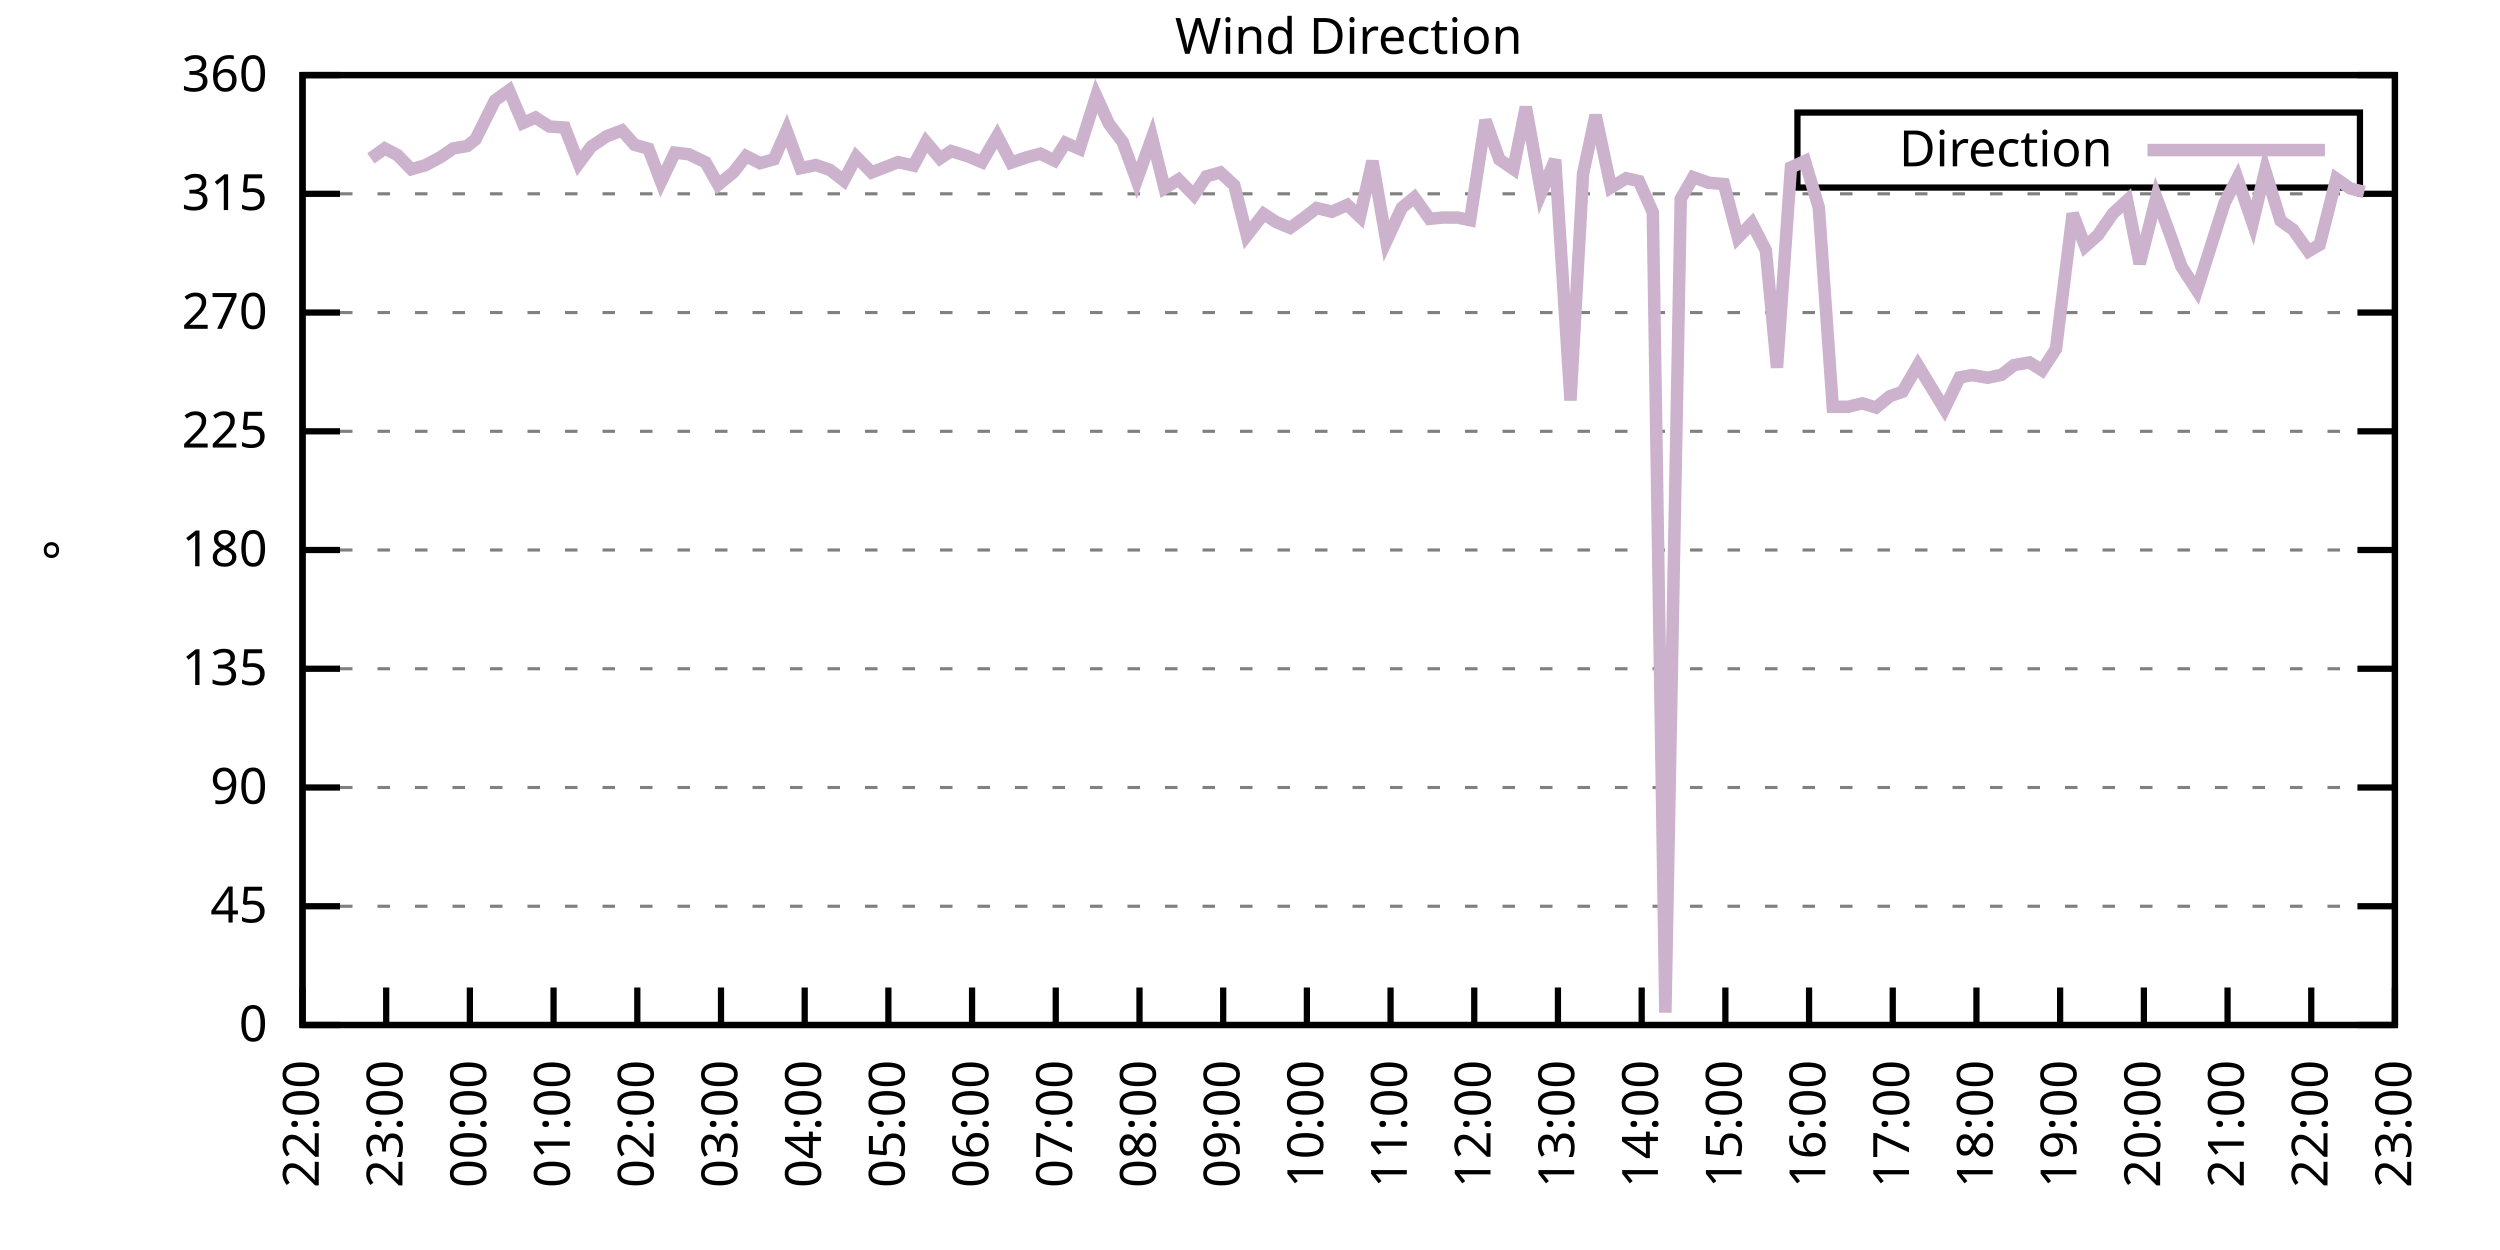
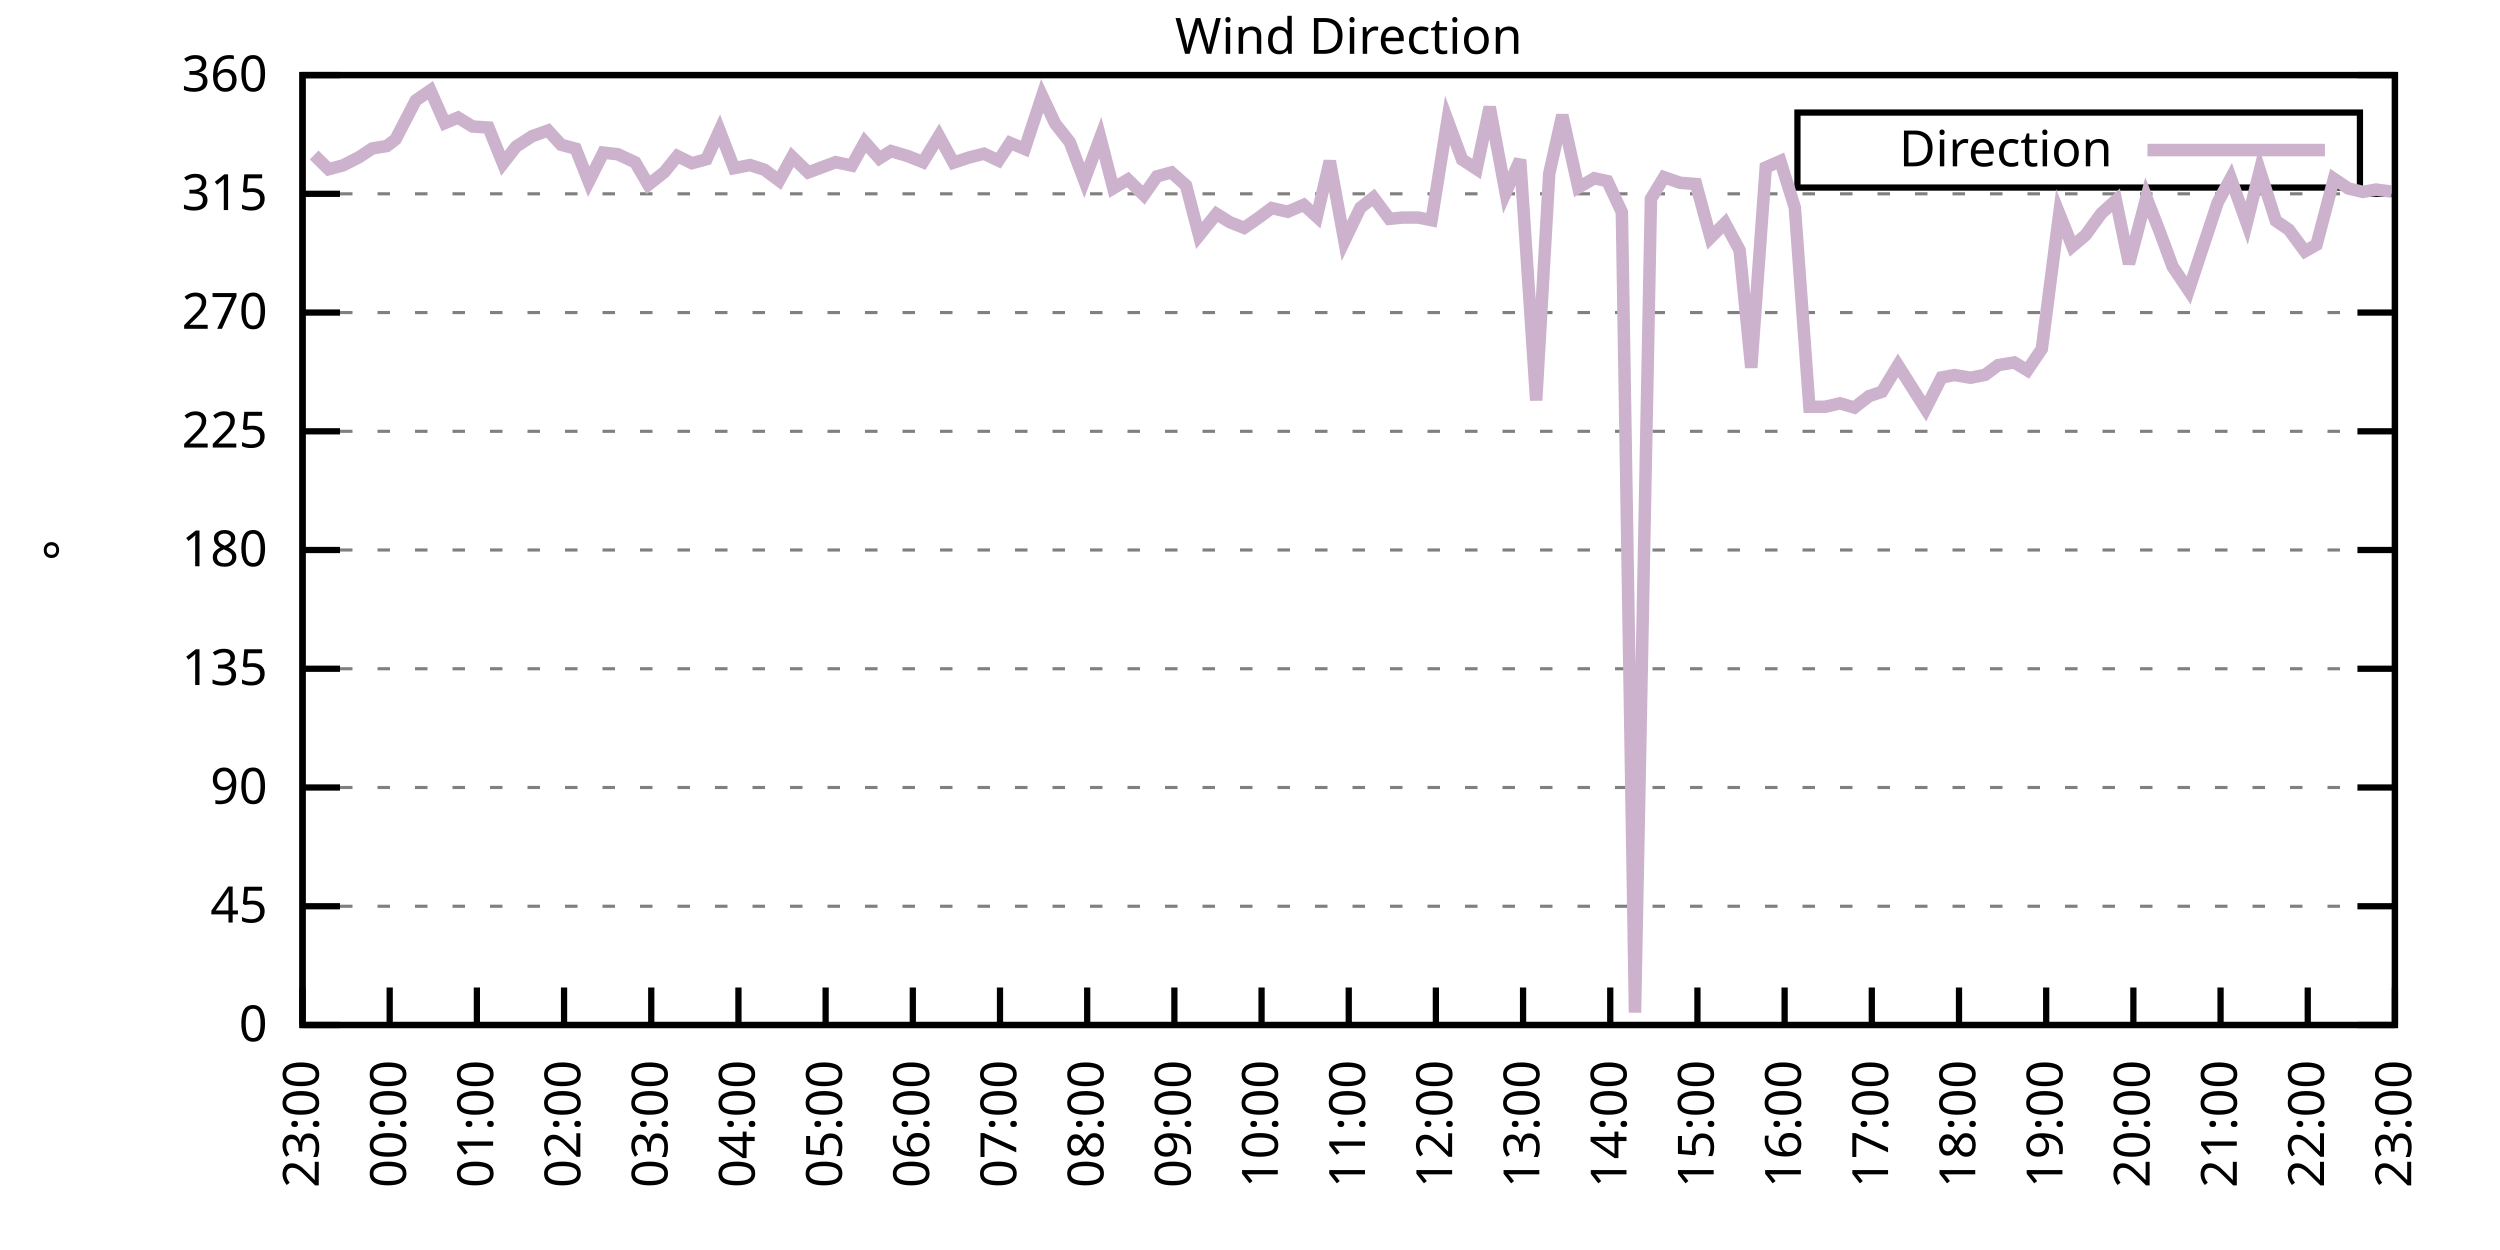
<svg xmlns="http://www.w3.org/2000/svg" xmlns:xlink="http://www.w3.org/1999/xlink" width="400" height="200" viewBox="0 0 400 200">
  <g id="gnuplot_canvas">
    <rect x="0" y="0" width="400" height="200" fill="none" />
    <defs>
      <circle id="gpDot" r="0.5" stroke-width="0.5" stroke="currentColor" />
      <path id="gpPt0" stroke-width="0.333" stroke="currentColor" d="M-1,0 h2 M0,-1 v2" />
      <path id="gpPt1" stroke-width="0.333" stroke="currentColor" d="M-1,-1 L1,1 M1,-1 L-1,1" />
      <path id="gpPt2" stroke-width="0.333" stroke="currentColor" d="M-1,0 L1,0 M0,-1 L0,1 M-1,-1 L1,1 M-1,1 L1,-1" />
      <rect id="gpPt3" stroke-width="0.333" stroke="currentColor" x="-1" y="-1" width="2" height="2" />
      <rect id="gpPt4" stroke-width="0.333" stroke="currentColor" fill="currentColor" x="-1" y="-1" width="2" height="2" />
      <circle id="gpPt5" stroke-width="0.333" stroke="currentColor" cx="0" cy="0" r="1" />
      <use xlink:href="#gpPt5" id="gpPt6" fill="currentColor" stroke="none" />
      <path id="gpPt7" stroke-width="0.333" stroke="currentColor" d="M0,-1.33 L-1.33,0.67 L1.33,0.67 z" />
      <use xlink:href="#gpPt7" id="gpPt8" fill="currentColor" stroke="none" />
      <use xlink:href="#gpPt7" id="gpPt9" stroke="currentColor" transform="rotate(180)" />
      <use xlink:href="#gpPt9" id="gpPt10" fill="currentColor" stroke="none" />
      <use xlink:href="#gpPt3" id="gpPt11" stroke="currentColor" transform="rotate(45)" />
      <use xlink:href="#gpPt11" id="gpPt12" fill="currentColor" stroke="none" />
      <path id="gpPt13" stroke-width="0.333" stroke="currentColor" d="M0,1.330 L1.265,0.411 L0.782,-1.067 L-0.782,-1.076 L-1.265,0.411 z" />
      <use xlink:href="#gpPt13" id="gpPt14" fill="currentColor" stroke="none" />
      <filter id="textbox" filterUnits="objectBoundingBox" x="0" y="0" height="1" width="1">
        <feFlood flood-color="white" flood-opacity="1" result="bgnd" />
        <feComposite in="SourceGraphic" in2="bgnd" operator="atop" />
      </filter>
      <filter id="greybox" filterUnits="objectBoundingBox" x="0" y="0" height="1" width="1">
        <feFlood flood-color="lightgrey" flood-opacity="1" result="grey" />
        <feComposite in="SourceGraphic" in2="grey" operator="atop" />
      </filter>
    </defs>
    <g fill="none" color="white" stroke="currentColor" stroke-width="1.00" stroke-linecap="butt" stroke-linejoin="miter">
</g>
    <g fill="none" color="black" stroke="currentColor" stroke-width="1.00" stroke-linecap="butt" stroke-linejoin="miter">
      <g stroke="none" shape-rendering="crispEdges">
        <polygon fill="rgb(255, 255, 255)" points="48.40,164.00 383.18,164.00 383.18,12.02 48.40,12.02 " />
      </g>
    </g>
    <g fill="none" color="black" stroke="currentColor" stroke-width="1.00" stroke-linecap="butt" stroke-linejoin="miter">
</g>
    <g fill="none" color="black" stroke="black" stroke-width="0.50" stroke-linecap="butt" stroke-linejoin="miter">
</g>
    <g fill="none" color="gray" stroke="currentColor" stroke-width="0.50" stroke-linecap="butt" stroke-linejoin="miter">
      <path stroke="gray" stroke-dasharray="2,4" class="gridline" d="M48.40,164.00 L383.19,164.00  " />
    </g>
    <g fill="none" color="gray" stroke="gray" stroke-width="1.00" stroke-linecap="butt" stroke-linejoin="miter">
</g>
    <g fill="none" color="black" stroke="currentColor" stroke-width="1.00" stroke-linecap="butt" stroke-linejoin="miter">
      <path stroke="black" d="M48.40,164.00 L54.40,164.00 M383.19,164.00 L377.19,164.00  " />
      <g transform="translate(42.80,166.60)" stroke="none" fill="black" font-family="Sans" font-size="8.00" text-anchor="end">
        <text>
          <tspan font-family="Sans"> 0</tspan>
        </text>
      </g>
    </g>
    <g fill="none" color="black" stroke="currentColor" stroke-width="1.00" stroke-linecap="butt" stroke-linejoin="miter">
</g>
    <g fill="none" color="black" stroke="black" stroke-width="0.50" stroke-linecap="butt" stroke-linejoin="miter">
</g>
    <g fill="none" color="gray" stroke="currentColor" stroke-width="0.50" stroke-linecap="butt" stroke-linejoin="miter">
      <path stroke="gray" stroke-dasharray="2,4" class="gridline" d="M48.40,145.00 L383.19,145.00  " />
    </g>
    <g fill="none" color="gray" stroke="gray" stroke-width="1.00" stroke-linecap="butt" stroke-linejoin="miter">
</g>
    <g fill="none" color="black" stroke="currentColor" stroke-width="1.00" stroke-linecap="butt" stroke-linejoin="miter">
      <path stroke="black" d="M48.40,145.00 L54.40,145.00 M383.19,145.00 L377.19,145.00  " />
      <g transform="translate(42.80,147.60)" stroke="none" fill="black" font-family="Sans" font-size="8.00" text-anchor="end">
        <text>
          <tspan font-family="Sans"> 45</tspan>
        </text>
      </g>
    </g>
    <g fill="none" color="black" stroke="currentColor" stroke-width="1.00" stroke-linecap="butt" stroke-linejoin="miter">
</g>
    <g fill="none" color="black" stroke="black" stroke-width="0.50" stroke-linecap="butt" stroke-linejoin="miter">
</g>
    <g fill="none" color="gray" stroke="currentColor" stroke-width="0.50" stroke-linecap="butt" stroke-linejoin="miter">
      <path stroke="gray" stroke-dasharray="2,4" class="gridline" d="M48.40,126.00 L383.19,126.00  " />
    </g>
    <g fill="none" color="gray" stroke="gray" stroke-width="1.00" stroke-linecap="butt" stroke-linejoin="miter">
</g>
    <g fill="none" color="black" stroke="currentColor" stroke-width="1.00" stroke-linecap="butt" stroke-linejoin="miter">
      <path stroke="black" d="M48.40,126.00 L54.40,126.00 M383.19,126.00 L377.19,126.00  " />
      <g transform="translate(42.80,128.60)" stroke="none" fill="black" font-family="Sans" font-size="8.00" text-anchor="end">
        <text>
          <tspan font-family="Sans"> 90</tspan>
        </text>
      </g>
    </g>
    <g fill="none" color="black" stroke="currentColor" stroke-width="1.00" stroke-linecap="butt" stroke-linejoin="miter">
</g>
    <g fill="none" color="black" stroke="black" stroke-width="0.50" stroke-linecap="butt" stroke-linejoin="miter">
</g>
    <g fill="none" color="gray" stroke="currentColor" stroke-width="0.50" stroke-linecap="butt" stroke-linejoin="miter">
      <path stroke="gray" stroke-dasharray="2,4" class="gridline" d="M48.40,107.00 L383.19,107.00  " />
    </g>
    <g fill="none" color="gray" stroke="gray" stroke-width="1.00" stroke-linecap="butt" stroke-linejoin="miter">
</g>
    <g fill="none" color="black" stroke="currentColor" stroke-width="1.00" stroke-linecap="butt" stroke-linejoin="miter">
      <path stroke="black" d="M48.40,107.00 L54.40,107.00 M383.19,107.00 L377.19,107.00  " />
      <g transform="translate(42.80,109.60)" stroke="none" fill="black" font-family="Sans" font-size="8.00" text-anchor="end">
        <text>
          <tspan font-family="Sans"> 135</tspan>
        </text>
      </g>
    </g>
    <g fill="none" color="black" stroke="currentColor" stroke-width="1.00" stroke-linecap="butt" stroke-linejoin="miter">
</g>
    <g fill="none" color="black" stroke="black" stroke-width="0.50" stroke-linecap="butt" stroke-linejoin="miter">
</g>
    <g fill="none" color="gray" stroke="currentColor" stroke-width="0.50" stroke-linecap="butt" stroke-linejoin="miter">
      <path stroke="gray" stroke-dasharray="2,4" class="gridline" d="M48.40,88.00 L383.19,88.00  " />
    </g>
    <g fill="none" color="gray" stroke="gray" stroke-width="1.00" stroke-linecap="butt" stroke-linejoin="miter">
</g>
    <g fill="none" color="black" stroke="currentColor" stroke-width="1.00" stroke-linecap="butt" stroke-linejoin="miter">
      <path stroke="black" d="M48.40,88.00 L54.40,88.00 M383.19,88.00 L377.19,88.00  " />
      <g transform="translate(42.80,90.60)" stroke="none" fill="black" font-family="Sans" font-size="8.00" text-anchor="end">
        <text>
          <tspan font-family="Sans"> 180</tspan>
        </text>
      </g>
    </g>
    <g fill="none" color="black" stroke="currentColor" stroke-width="1.00" stroke-linecap="butt" stroke-linejoin="miter">
</g>
    <g fill="none" color="black" stroke="black" stroke-width="0.50" stroke-linecap="butt" stroke-linejoin="miter">
</g>
    <g fill="none" color="gray" stroke="currentColor" stroke-width="0.50" stroke-linecap="butt" stroke-linejoin="miter">
      <path stroke="gray" stroke-dasharray="2,4" class="gridline" d="M48.40,69.01 L383.19,69.01  " />
    </g>
    <g fill="none" color="gray" stroke="gray" stroke-width="1.00" stroke-linecap="butt" stroke-linejoin="miter">
</g>
    <g fill="none" color="black" stroke="currentColor" stroke-width="1.00" stroke-linecap="butt" stroke-linejoin="miter">
      <path stroke="black" d="M48.40,69.01 L54.40,69.01 M383.19,69.01 L377.19,69.01  " />
      <g transform="translate(42.80,71.61)" stroke="none" fill="black" font-family="Sans" font-size="8.00" text-anchor="end">
        <text>
          <tspan font-family="Sans"> 225</tspan>
        </text>
      </g>
    </g>
    <g fill="none" color="black" stroke="currentColor" stroke-width="1.00" stroke-linecap="butt" stroke-linejoin="miter">
</g>
    <g fill="none" color="black" stroke="black" stroke-width="0.50" stroke-linecap="butt" stroke-linejoin="miter">
</g>
    <g fill="none" color="gray" stroke="currentColor" stroke-width="0.50" stroke-linecap="butt" stroke-linejoin="miter">
      <path stroke="gray" stroke-dasharray="2,4" class="gridline" d="M48.40,50.01 L383.19,50.01  " />
    </g>
    <g fill="none" color="gray" stroke="gray" stroke-width="1.00" stroke-linecap="butt" stroke-linejoin="miter">
</g>
    <g fill="none" color="black" stroke="currentColor" stroke-width="1.00" stroke-linecap="butt" stroke-linejoin="miter">
      <path stroke="black" d="M48.40,50.01 L54.40,50.01 M383.19,50.01 L377.19,50.01  " />
      <g transform="translate(42.80,52.61)" stroke="none" fill="black" font-family="Sans" font-size="8.00" text-anchor="end">
        <text>
          <tspan font-family="Sans"> 270</tspan>
        </text>
      </g>
    </g>
    <g fill="none" color="black" stroke="currentColor" stroke-width="1.00" stroke-linecap="butt" stroke-linejoin="miter">
</g>
    <g fill="none" color="black" stroke="black" stroke-width="0.50" stroke-linecap="butt" stroke-linejoin="miter">
</g>
    <g fill="none" color="gray" stroke="currentColor" stroke-width="0.50" stroke-linecap="butt" stroke-linejoin="miter">
      <path stroke="gray" stroke-dasharray="2,4" class="gridline" d="M48.40,31.01 L383.19,31.01  " />
    </g>
    <g fill="none" color="gray" stroke="gray" stroke-width="1.00" stroke-linecap="butt" stroke-linejoin="miter">
</g>
    <g fill="none" color="black" stroke="currentColor" stroke-width="1.00" stroke-linecap="butt" stroke-linejoin="miter">
      <path stroke="black" d="M48.40,31.01 L54.40,31.01 M383.19,31.01 L377.19,31.01  " />
      <g transform="translate(42.80,33.61)" stroke="none" fill="black" font-family="Sans" font-size="8.00" text-anchor="end">
        <text>
          <tspan font-family="Sans"> 315</tspan>
        </text>
      </g>
    </g>
    <g fill="none" color="black" stroke="currentColor" stroke-width="1.00" stroke-linecap="butt" stroke-linejoin="miter">
</g>
    <g fill="none" color="black" stroke="black" stroke-width="0.50" stroke-linecap="butt" stroke-linejoin="miter">
</g>
    <g fill="none" color="gray" stroke="currentColor" stroke-width="0.50" stroke-linecap="butt" stroke-linejoin="miter">
      <path stroke="gray" stroke-dasharray="2,4" class="gridline" d="M48.40,12.01 L383.19,12.01  " />
    </g>
    <g fill="none" color="gray" stroke="gray" stroke-width="1.00" stroke-linecap="butt" stroke-linejoin="miter">
</g>
    <g fill="none" color="black" stroke="currentColor" stroke-width="1.00" stroke-linecap="butt" stroke-linejoin="miter">
      <path stroke="black" d="M48.40,12.01 L54.40,12.01 M383.19,12.01 L377.19,12.01  " />
      <g transform="translate(42.80,14.61)" stroke="none" fill="black" font-family="Sans" font-size="8.00" text-anchor="end">
        <text>
          <tspan font-family="Sans"> 360</tspan>
        </text>
      </g>
    </g>
    <g fill="none" color="black" stroke="currentColor" stroke-width="1.00" stroke-linecap="butt" stroke-linejoin="miter">
      <path stroke="black" d="M48.40,164.00 L48.40,158.00  " />
      <g transform="translate(51.00,169.60) rotate(270.00)" stroke="none" fill="black" font-family="Sans" font-size="8.00" text-anchor="end">
        <text>
-           <tspan font-family="Sans">22:00</tspan>
-         </text>
-       </g>
-     </g>
-     <g fill="none" color="black" stroke="currentColor" stroke-width="1.00" stroke-linecap="butt" stroke-linejoin="miter">
-       <path stroke="black" d="M61.79,164.00 L61.79,158.00  " />
-       <g transform="translate(64.39,169.60) rotate(270.00)" stroke="none" fill="black" font-family="Sans" font-size="8.00" text-anchor="end">
-         <text>
          <tspan font-family="Sans">23:00</tspan>
        </text>
      </g>
    </g>
    <g fill="none" color="black" stroke="currentColor" stroke-width="1.00" stroke-linecap="butt" stroke-linejoin="miter">
-       <path stroke="black" d="M75.18,164.00 L75.18,158.00  " />
-       <g transform="translate(77.78,169.60) rotate(270.00)" stroke="none" fill="black" font-family="Sans" font-size="8.00" text-anchor="end">
+       <path stroke="black" d="M62.35,164.00 L62.35,158.00  " />
+       <g transform="translate(64.95,169.60) rotate(270.00)" stroke="none" fill="black" font-family="Sans" font-size="8.00" text-anchor="end">
        <text>
          <tspan font-family="Sans">00:00</tspan>
        </text>
      </g>
    </g>
    <g fill="none" color="black" stroke="currentColor" stroke-width="1.00" stroke-linecap="butt" stroke-linejoin="miter">
-       <path stroke="black" d="M88.57,164.00 L88.57,158.00  " />
-       <g transform="translate(91.17,169.60) rotate(270.00)" stroke="none" fill="black" font-family="Sans" font-size="8.00" text-anchor="end">
+       <path stroke="black" d="M76.30,164.00 L76.30,158.00  " />
+       <g transform="translate(78.90,169.60) rotate(270.00)" stroke="none" fill="black" font-family="Sans" font-size="8.00" text-anchor="end">
        <text>
          <tspan font-family="Sans">01:00</tspan>
        </text>
      </g>
    </g>
    <g fill="none" color="black" stroke="currentColor" stroke-width="1.00" stroke-linecap="butt" stroke-linejoin="miter">
-       <path stroke="black" d="M101.97,164.00 L101.97,158.00  " />
-       <g transform="translate(104.57,169.60) rotate(270.00)" stroke="none" fill="black" font-family="Sans" font-size="8.00" text-anchor="end">
+       <path stroke="black" d="M90.25,164.00 L90.25,158.00  " />
+       <g transform="translate(92.85,169.60) rotate(270.00)" stroke="none" fill="black" font-family="Sans" font-size="8.00" text-anchor="end">
        <text>
          <tspan font-family="Sans">02:00</tspan>
        </text>
      </g>
    </g>
    <g fill="none" color="black" stroke="currentColor" stroke-width="1.00" stroke-linecap="butt" stroke-linejoin="miter">
-       <path stroke="black" d="M115.36,164.00 L115.36,158.00  " />
-       <g transform="translate(117.96,169.60) rotate(270.00)" stroke="none" fill="black" font-family="Sans" font-size="8.00" text-anchor="end">
+       <path stroke="black" d="M104.20,164.00 L104.20,158.00  " />
+       <g transform="translate(106.80,169.60) rotate(270.00)" stroke="none" fill="black" font-family="Sans" font-size="8.00" text-anchor="end">
        <text>
          <tspan font-family="Sans">03:00</tspan>
        </text>
      </g>
    </g>
    <g fill="none" color="black" stroke="currentColor" stroke-width="1.00" stroke-linecap="butt" stroke-linejoin="miter">
-       <path stroke="black" d="M128.75,164.00 L128.75,158.00  " />
-       <g transform="translate(131.35,169.60) rotate(270.00)" stroke="none" fill="black" font-family="Sans" font-size="8.00" text-anchor="end">
+       <path stroke="black" d="M118.15,164.00 L118.15,158.00  " />
+       <g transform="translate(120.75,169.60) rotate(270.00)" stroke="none" fill="black" font-family="Sans" font-size="8.00" text-anchor="end">
        <text>
          <tspan font-family="Sans">04:00</tspan>
        </text>
      </g>
    </g>
    <g fill="none" color="black" stroke="currentColor" stroke-width="1.00" stroke-linecap="butt" stroke-linejoin="miter">
-       <path stroke="black" d="M142.14,164.00 L142.14,158.00  " />
-       <g transform="translate(144.74,169.60) rotate(270.00)" stroke="none" fill="black" font-family="Sans" font-size="8.00" text-anchor="end">
+       <path stroke="black" d="M132.10,164.00 L132.10,158.00  " />
+       <g transform="translate(134.70,169.60) rotate(270.00)" stroke="none" fill="black" font-family="Sans" font-size="8.00" text-anchor="end">
        <text>
          <tspan font-family="Sans">05:00</tspan>
        </text>
      </g>
    </g>
    <g fill="none" color="black" stroke="currentColor" stroke-width="1.00" stroke-linecap="butt" stroke-linejoin="miter">
-       <path stroke="black" d="M155.53,164.00 L155.53,158.00  " />
-       <g transform="translate(158.13,169.60) rotate(270.00)" stroke="none" fill="black" font-family="Sans" font-size="8.00" text-anchor="end">
+       <path stroke="black" d="M146.05,164.00 L146.05,158.00  " />
+       <g transform="translate(148.65,169.60) rotate(270.00)" stroke="none" fill="black" font-family="Sans" font-size="8.00" text-anchor="end">
        <text>
          <tspan font-family="Sans">06:00</tspan>
        </text>
      </g>
    </g>
    <g fill="none" color="black" stroke="currentColor" stroke-width="1.00" stroke-linecap="butt" stroke-linejoin="miter">
-       <path stroke="black" d="M168.92,164.00 L168.92,158.00  " />
-       <g transform="translate(171.52,169.60) rotate(270.00)" stroke="none" fill="black" font-family="Sans" font-size="8.00" text-anchor="end">
+       <path stroke="black" d="M160.00,164.00 L160.00,158.00  " />
+       <g transform="translate(162.60,169.60) rotate(270.00)" stroke="none" fill="black" font-family="Sans" font-size="8.00" text-anchor="end">
        <text>
          <tspan font-family="Sans">07:00</tspan>
        </text>
      </g>
    </g>
    <g fill="none" color="black" stroke="currentColor" stroke-width="1.00" stroke-linecap="butt" stroke-linejoin="miter">
-       <path stroke="black" d="M182.32,164.00 L182.32,158.00  " />
-       <g transform="translate(184.92,169.60) rotate(270.00)" stroke="none" fill="black" font-family="Sans" font-size="8.00" text-anchor="end">
+       <path stroke="black" d="M173.95,164.00 L173.95,158.00  " />
+       <g transform="translate(176.55,169.60) rotate(270.00)" stroke="none" fill="black" font-family="Sans" font-size="8.00" text-anchor="end">
        <text>
          <tspan font-family="Sans">08:00</tspan>
        </text>
      </g>
    </g>
    <g fill="none" color="black" stroke="currentColor" stroke-width="1.00" stroke-linecap="butt" stroke-linejoin="miter">
-       <path stroke="black" d="M195.71,164.00 L195.71,158.00  " />
-       <g transform="translate(198.31,169.60) rotate(270.00)" stroke="none" fill="black" font-family="Sans" font-size="8.00" text-anchor="end">
+       <path stroke="black" d="M187.90,164.00 L187.90,158.00  " />
+       <g transform="translate(190.50,169.60) rotate(270.00)" stroke="none" fill="black" font-family="Sans" font-size="8.00" text-anchor="end">
        <text>
          <tspan font-family="Sans">09:00</tspan>
        </text>
      </g>
    </g>
    <g fill="none" color="black" stroke="currentColor" stroke-width="1.00" stroke-linecap="butt" stroke-linejoin="miter">
-       <path stroke="black" d="M209.10,164.00 L209.10,158.00  " />
-       <g transform="translate(211.70,169.60) rotate(270.00)" stroke="none" fill="black" font-family="Sans" font-size="8.00" text-anchor="end">
+       <path stroke="black" d="M201.85,164.00 L201.85,158.00  " />
+       <g transform="translate(204.45,169.60) rotate(270.00)" stroke="none" fill="black" font-family="Sans" font-size="8.00" text-anchor="end">
        <text>
          <tspan font-family="Sans">10:00</tspan>
        </text>
      </g>
    </g>
    <g fill="none" color="black" stroke="currentColor" stroke-width="1.00" stroke-linecap="butt" stroke-linejoin="miter">
-       <path stroke="black" d="M222.49,164.00 L222.49,158.00  " />
-       <g transform="translate(225.09,169.60) rotate(270.00)" stroke="none" fill="black" font-family="Sans" font-size="8.00" text-anchor="end">
+       <path stroke="black" d="M215.80,164.00 L215.80,158.00  " />
+       <g transform="translate(218.40,169.60) rotate(270.00)" stroke="none" fill="black" font-family="Sans" font-size="8.00" text-anchor="end">
        <text>
          <tspan font-family="Sans">11:00</tspan>
        </text>
      </g>
    </g>
    <g fill="none" color="black" stroke="currentColor" stroke-width="1.00" stroke-linecap="butt" stroke-linejoin="miter">
-       <path stroke="black" d="M235.88,164.00 L235.88,158.00  " />
-       <g transform="translate(238.48,169.60) rotate(270.00)" stroke="none" fill="black" font-family="Sans" font-size="8.00" text-anchor="end">
+       <path stroke="black" d="M229.74,164.00 L229.74,158.00  " />
+       <g transform="translate(232.34,169.60) rotate(270.00)" stroke="none" fill="black" font-family="Sans" font-size="8.00" text-anchor="end">
        <text>
          <tspan font-family="Sans">12:00</tspan>
        </text>
      </g>
    </g>
    <g fill="none" color="black" stroke="currentColor" stroke-width="1.00" stroke-linecap="butt" stroke-linejoin="miter">
-       <path stroke="black" d="M249.27,164.00 L249.27,158.00  " />
-       <g transform="translate(251.87,169.60) rotate(270.00)" stroke="none" fill="black" font-family="Sans" font-size="8.00" text-anchor="end">
+       <path stroke="black" d="M243.69,164.00 L243.69,158.00  " />
+       <g transform="translate(246.29,169.60) rotate(270.00)" stroke="none" fill="black" font-family="Sans" font-size="8.00" text-anchor="end">
        <text>
          <tspan font-family="Sans">13:00</tspan>
        </text>
      </g>
    </g>
    <g fill="none" color="black" stroke="currentColor" stroke-width="1.00" stroke-linecap="butt" stroke-linejoin="miter">
-       <path stroke="black" d="M262.67,164.00 L262.67,158.00  " />
-       <g transform="translate(265.27,169.60) rotate(270.00)" stroke="none" fill="black" font-family="Sans" font-size="8.00" text-anchor="end">
+       <path stroke="black" d="M257.64,164.00 L257.64,158.00  " />
+       <g transform="translate(260.24,169.60) rotate(270.00)" stroke="none" fill="black" font-family="Sans" font-size="8.00" text-anchor="end">
        <text>
          <tspan font-family="Sans">14:00</tspan>
        </text>
      </g>
    </g>
    <g fill="none" color="black" stroke="currentColor" stroke-width="1.00" stroke-linecap="butt" stroke-linejoin="miter">
-       <path stroke="black" d="M276.06,164.00 L276.06,158.00  " />
-       <g transform="translate(278.66,169.60) rotate(270.00)" stroke="none" fill="black" font-family="Sans" font-size="8.00" text-anchor="end">
+       <path stroke="black" d="M271.59,164.00 L271.59,158.00  " />
+       <g transform="translate(274.19,169.60) rotate(270.00)" stroke="none" fill="black" font-family="Sans" font-size="8.00" text-anchor="end">
        <text>
          <tspan font-family="Sans">15:00</tspan>
        </text>
      </g>
    </g>
    <g fill="none" color="black" stroke="currentColor" stroke-width="1.00" stroke-linecap="butt" stroke-linejoin="miter">
-       <path stroke="black" d="M289.45,164.00 L289.45,158.00  " />
-       <g transform="translate(292.05,169.60) rotate(270.00)" stroke="none" fill="black" font-family="Sans" font-size="8.00" text-anchor="end">
+       <path stroke="black" d="M285.54,164.00 L285.54,158.00  " />
+       <g transform="translate(288.14,169.60) rotate(270.00)" stroke="none" fill="black" font-family="Sans" font-size="8.00" text-anchor="end">
        <text>
          <tspan font-family="Sans">16:00</tspan>
        </text>
      </g>
    </g>
    <g fill="none" color="black" stroke="currentColor" stroke-width="1.00" stroke-linecap="butt" stroke-linejoin="miter">
-       <path stroke="black" d="M302.84,164.00 L302.84,158.00  " />
-       <g transform="translate(305.44,169.60) rotate(270.00)" stroke="none" fill="black" font-family="Sans" font-size="8.00" text-anchor="end">
+       <path stroke="black" d="M299.49,164.00 L299.49,158.00  " />
+       <g transform="translate(302.09,169.60) rotate(270.00)" stroke="none" fill="black" font-family="Sans" font-size="8.00" text-anchor="end">
        <text>
          <tspan font-family="Sans">17:00</tspan>
        </text>
      </g>
    </g>
    <g fill="none" color="black" stroke="currentColor" stroke-width="1.00" stroke-linecap="butt" stroke-linejoin="miter">
-       <path stroke="black" d="M316.23,164.00 L316.23,158.00  " />
-       <g transform="translate(318.83,169.60) rotate(270.00)" stroke="none" fill="black" font-family="Sans" font-size="8.00" text-anchor="end">
+       <path stroke="black" d="M313.44,164.00 L313.44,158.00  " />
+       <g transform="translate(316.04,169.60) rotate(270.00)" stroke="none" fill="black" font-family="Sans" font-size="8.00" text-anchor="end">
        <text>
          <tspan font-family="Sans">18:00</tspan>
        </text>
      </g>
    </g>
    <g fill="none" color="black" stroke="currentColor" stroke-width="1.00" stroke-linecap="butt" stroke-linejoin="miter">
-       <path stroke="black" d="M329.62,164.00 L329.62,158.00  " />
-       <g transform="translate(332.22,169.60) rotate(270.00)" stroke="none" fill="black" font-family="Sans" font-size="8.00" text-anchor="end">
+       <path stroke="black" d="M327.39,164.00 L327.39,158.00  " />
+       <g transform="translate(329.99,169.60) rotate(270.00)" stroke="none" fill="black" font-family="Sans" font-size="8.00" text-anchor="end">
        <text>
          <tspan font-family="Sans">19:00</tspan>
        </text>
      </g>
    </g>
    <g fill="none" color="black" stroke="currentColor" stroke-width="1.00" stroke-linecap="butt" stroke-linejoin="miter">
-       <path stroke="black" d="M343.02,164.00 L343.02,158.00  " />
-       <g transform="translate(345.62,169.60) rotate(270.00)" stroke="none" fill="black" font-family="Sans" font-size="8.00" text-anchor="end">
+       <path stroke="black" d="M341.34,164.00 L341.34,158.00  " />
+       <g transform="translate(343.94,169.60) rotate(270.00)" stroke="none" fill="black" font-family="Sans" font-size="8.00" text-anchor="end">
        <text>
          <tspan font-family="Sans">20:00</tspan>
        </text>
      </g>
    </g>
    <g fill="none" color="black" stroke="currentColor" stroke-width="1.00" stroke-linecap="butt" stroke-linejoin="miter">
-       <path stroke="black" d="M356.41,164.00 L356.41,158.00  " />
-       <g transform="translate(359.01,169.60) rotate(270.00)" stroke="none" fill="black" font-family="Sans" font-size="8.00" text-anchor="end">
+       <path stroke="black" d="M355.29,164.00 L355.29,158.00  " />
+       <g transform="translate(357.89,169.60) rotate(270.00)" stroke="none" fill="black" font-family="Sans" font-size="8.00" text-anchor="end">
        <text>
          <tspan font-family="Sans">21:00</tspan>
        </text>
      </g>
    </g>
    <g fill="none" color="black" stroke="currentColor" stroke-width="1.00" stroke-linecap="butt" stroke-linejoin="miter">
-       <path stroke="black" d="M369.80,164.00 L369.80,158.00  " />
-       <g transform="translate(372.40,169.60) rotate(270.00)" stroke="none" fill="black" font-family="Sans" font-size="8.00" text-anchor="end">
+       <path stroke="black" d="M369.24,164.00 L369.24,158.00  " />
+       <g transform="translate(371.84,169.60) rotate(270.00)" stroke="none" fill="black" font-family="Sans" font-size="8.00" text-anchor="end">
        <text>
          <tspan font-family="Sans">22:00</tspan>
        </text>
      </g>
    </g>
    <g fill="none" color="black" stroke="currentColor" stroke-width="1.00" stroke-linecap="butt" stroke-linejoin="miter">
      <path stroke="black" d="M383.19,164.00 L383.19,158.00  " />
      <g transform="translate(385.79,169.60) rotate(270.00)" stroke="none" fill="black" font-family="Sans" font-size="8.00" text-anchor="end">
        <text>
          <tspan font-family="Sans">23:00</tspan>
        </text>
      </g>
    </g>
    <g fill="none" color="black" stroke="currentColor" stroke-width="1.00" stroke-linecap="butt" stroke-linejoin="miter">
</g>
    <g fill="none" color="black" stroke="currentColor" stroke-width="1.00" stroke-linecap="butt" stroke-linejoin="miter">
      <path stroke="black" d="M48.40,12.01 L48.40,164.00 L383.19,164.00 L383.19,12.01 L48.40,12.01 Z  " />
    </g>
    <g fill="none" color="black" stroke="currentColor" stroke-width="1.00" stroke-linecap="butt" stroke-linejoin="miter">
</g>
    <g fill="none" color="black" stroke="currentColor" stroke-width="1.00" stroke-linecap="butt" stroke-linejoin="miter">
      <path stroke="black" d="M287.59,30.01 L287.59,18.01 L377.59,18.01 L377.59,30.01 L287.59,30.01 Z  " />
    </g>
    <g id="Wind_direction_plot_1">
      <g fill="none" color="white" stroke="black" stroke-width="2.00" stroke-linecap="butt" stroke-linejoin="miter">
</g>
      <g fill="none" color="black" stroke="currentColor" stroke-width="2.00" stroke-linecap="butt" stroke-linejoin="miter">
        <g transform="translate(337.99,26.61)" stroke="none" fill="black" font-family="Sans" font-size="8.00" text-anchor="end">
          <text>
            <tspan font-family="Sans">Direction</tspan>
          </text>
        </g>
      </g>
      <g fill="none" color="black" stroke="currentColor" stroke-width="2.00" stroke-linecap="butt" stroke-linejoin="miter">
-         <path stroke="rgb(204, 178, 204)" d="M343.59,24.01 L371.99,24.01 M59.34,25.35 L61.57,23.75 L63.58,24.80 L65.81,27.08 L68.04,26.45 L70.50,25.14   L72.50,23.75 L74.74,23.37 L76.08,22.31 L79.20,16.06 L81.43,14.46 L83.66,19.69 L85.67,18.81 L87.91,20.24   L90.36,20.41 L92.59,26.15 L94.60,23.45 L97.06,21.80 L99.51,20.88 L101.52,23.16 L103.75,23.79 L105.76,29.07   L107.99,24.42 L110.22,24.68 L112.90,25.98 L114.91,29.57 L117.37,27.55 L119.38,24.97 L121.61,26.11 L123.84,25.48   L125.85,20.88 L128.08,26.91 L130.54,26.41 L132.77,27.17 L135.00,28.90 L137.01,25.10 L139.46,27.59 L143.70,25.94   L146.16,26.49 L148.17,22.73 L150.40,25.35 L152.18,24.17 L154.86,25.01 L157.10,25.94 L159.55,21.76 L161.78,26.03   L164.24,25.18 L166.47,24.59 L168.70,25.69 L170.49,22.86 L172.72,23.83 L175.40,15.35 L177.41,19.78 L179.64,22.73   L181.87,28.86 L184.32,22.02 L186.33,30.12 L188.57,28.73 L191.02,31.22 L193.03,28.22 L195.26,27.59 L197.49,29.66   L199.50,37.68 L202.18,34.22 L204.19,35.53 L206.42,36.46 L208.65,34.85 L210.66,33.29 L213.12,33.88 L215.57,32.78   L217.58,34.68 L219.59,25.77 L221.82,38.57 L224.28,33.25 L226.29,31.60 L228.74,35.02 L230.75,34.81 L233.20,34.81   L235.21,35.23 L237.67,19.23 L239.90,25.52 L242.13,27.04 L244.14,17.12 L246.60,30.84 L248.83,25.56 L251.28,64.07   L253.29,27.76 L255.30,18.43 L257.76,30.00 L260.21,28.52 L262.22,28.98 L264.45,33.96 L266.46,162.02 L268.92,31.81   L270.92,28.35 L273.38,29.24 L275.83,29.45 L278.07,38.02 L280.30,35.70 L282.53,40.04 L284.32,58.83 L286.55,26.79   L288.78,25.77 L291.01,33.20 L293.24,65.08 L295.70,65.08 L297.93,64.53 L300.16,65.21 L302.39,63.39 L304.40,62.67   L306.86,58.45 L309.09,62.12 L311.10,65.42 L313.55,60.39 L315.56,60.01 L318.02,60.44 L320.25,59.97 L322.26,58.41   L324.71,57.99 L326.72,59.25 L328.95,55.83 L331.63,34.18 L333.64,39.41 L335.65,37.64 L338.10,34.13 L340.34,32.06   L342.35,42.20 L345.02,31.60 L347.03,37.00 L349.04,42.66 L351.50,46.46 L355.96,32.40 L357.97,28.52 L360.42,35.70   L362.43,27.29 L364.89,35.32 L366.90,36.75 L369.35,40.21 L371.14,39.16 L373.82,28.60 L376.05,30.16 L378.28,30.71    " />
+         <path stroke="rgb(204, 178, 204)" d="M343.59,24.01 L371.99,24.01 M50.26,24.80 L52.58,27.08 L54.91,26.45 L57.47,25.14 L59.56,23.75 L61.88,23.37   L63.28,22.31 L66.53,16.06 L68.86,14.46 L71.18,19.69 L73.28,18.81 L75.60,20.24 L78.16,20.41 L80.48,26.15   L82.58,23.45 L85.13,21.80 L87.69,20.88 L89.78,23.16 L92.11,23.79 L94.20,29.07 L96.53,24.42 L98.85,24.68   L101.64,25.98 L103.73,29.57 L106.29,27.55 L108.38,24.97 L110.71,26.11 L113.03,25.48 L115.13,20.88 L117.45,26.91   L120.01,26.41 L122.33,27.17 L124.66,28.90 L126.75,25.10 L129.31,27.59 L133.72,25.94 L136.28,26.49 L138.37,22.73   L140.70,25.35 L142.56,24.17 L145.35,25.01 L147.67,25.94 L150.23,21.76 L152.56,26.03 L155.11,25.18 L157.44,24.59   L159.76,25.69 L161.62,22.86 L163.95,23.83 L166.74,15.35 L168.83,19.78 L171.16,22.73 L173.48,28.86 L176.04,22.02   L178.13,30.12 L180.46,28.73 L183.01,31.22 L185.11,28.22 L187.43,27.59 L189.76,29.66 L191.85,37.68 L194.64,34.22   L196.73,35.53 L199.06,36.46 L201.38,34.85 L203.47,33.29 L206.03,33.88 L208.59,32.78 L210.68,34.68 L212.77,25.77   L215.10,38.57 L217.65,33.25 L219.75,31.60 L222.30,35.02 L224.40,34.81 L226.95,34.81 L229.05,35.23 L231.60,19.23   L233.93,25.52 L236.25,27.04 L238.35,17.12 L240.90,30.84 L243.23,25.56 L245.79,64.07 L247.88,27.76 L249.97,18.43   L252.53,30.00 L255.09,28.52 L257.18,28.98 L259.50,33.96 L261.60,162.02 L264.15,31.81 L266.25,28.35 L268.80,29.24   L271.36,29.45 L273.69,38.02 L276.01,35.70 L278.34,40.04 L280.20,58.83 L282.52,26.79 L284.85,25.77 L287.17,33.20   L289.50,65.08 L292.05,65.08 L294.38,64.53 L296.70,65.21 L299.03,63.39 L301.12,62.67 L303.68,58.45 L306.00,62.12   L308.09,65.42 L310.65,60.39 L312.74,60.01 L315.30,60.44 L317.63,59.97 L319.72,58.41 L322.28,57.99 L324.37,59.25   L326.69,55.83 L329.48,34.18 L331.58,39.41 L333.67,37.64 L336.23,34.13 L338.55,32.06 L340.64,42.20 L343.43,31.60   L345.53,37.00 L347.62,42.66 L350.18,46.46 L354.83,32.40 L356.92,28.52 L359.48,35.70 L361.57,27.29 L364.13,35.32   L366.22,36.75 L368.78,40.21 L370.64,39.16 L373.43,28.60 L375.75,30.16 L378.08,30.71 L380.17,30.33 L382.73,30.67    " />
      </g>
    </g>
    <g fill="none" color="black" stroke="currentColor" stroke-width="2.00" stroke-linecap="butt" stroke-linejoin="miter">
</g>
    <g fill="none" color="black" stroke="black" stroke-width="1.00" stroke-linecap="butt" stroke-linejoin="miter">
</g>
    <g fill="none" color="black" stroke="currentColor" stroke-width="1.00" stroke-linecap="butt" stroke-linejoin="miter">
      <path stroke="black" d="M48.40,12.01 L48.40,164.00 L383.19,164.00 L383.19,12.01 L48.40,12.01 Z  " />
      <g transform="translate(12.80,88.01) rotate(270.00)" stroke="none" fill="black" font-family="Sans" font-size="8.00" text-anchor="middle">
        <text>
          <tspan font-family="Sans">°</tspan>
        </text>
      </g>
    </g>
    <g fill="none" color="black" stroke="currentColor" stroke-width="1.00" stroke-linecap="butt" stroke-linejoin="miter">
</g>
    <g fill="none" color="black" stroke="currentColor" stroke-width="1.00" stroke-linecap="butt" stroke-linejoin="miter">
      <g transform="translate(215.79,8.61)" stroke="none" fill="black" font-family="Sans" font-size="8.00" text-anchor="middle">
        <text>
          <tspan font-family="Sans">Wind Direction</tspan>
        </text>
      </g>
    </g>
    <g fill="none" color="black" stroke="currentColor" stroke-width="1.00" stroke-linecap="butt" stroke-linejoin="miter">
</g>
  </g>
</svg>
